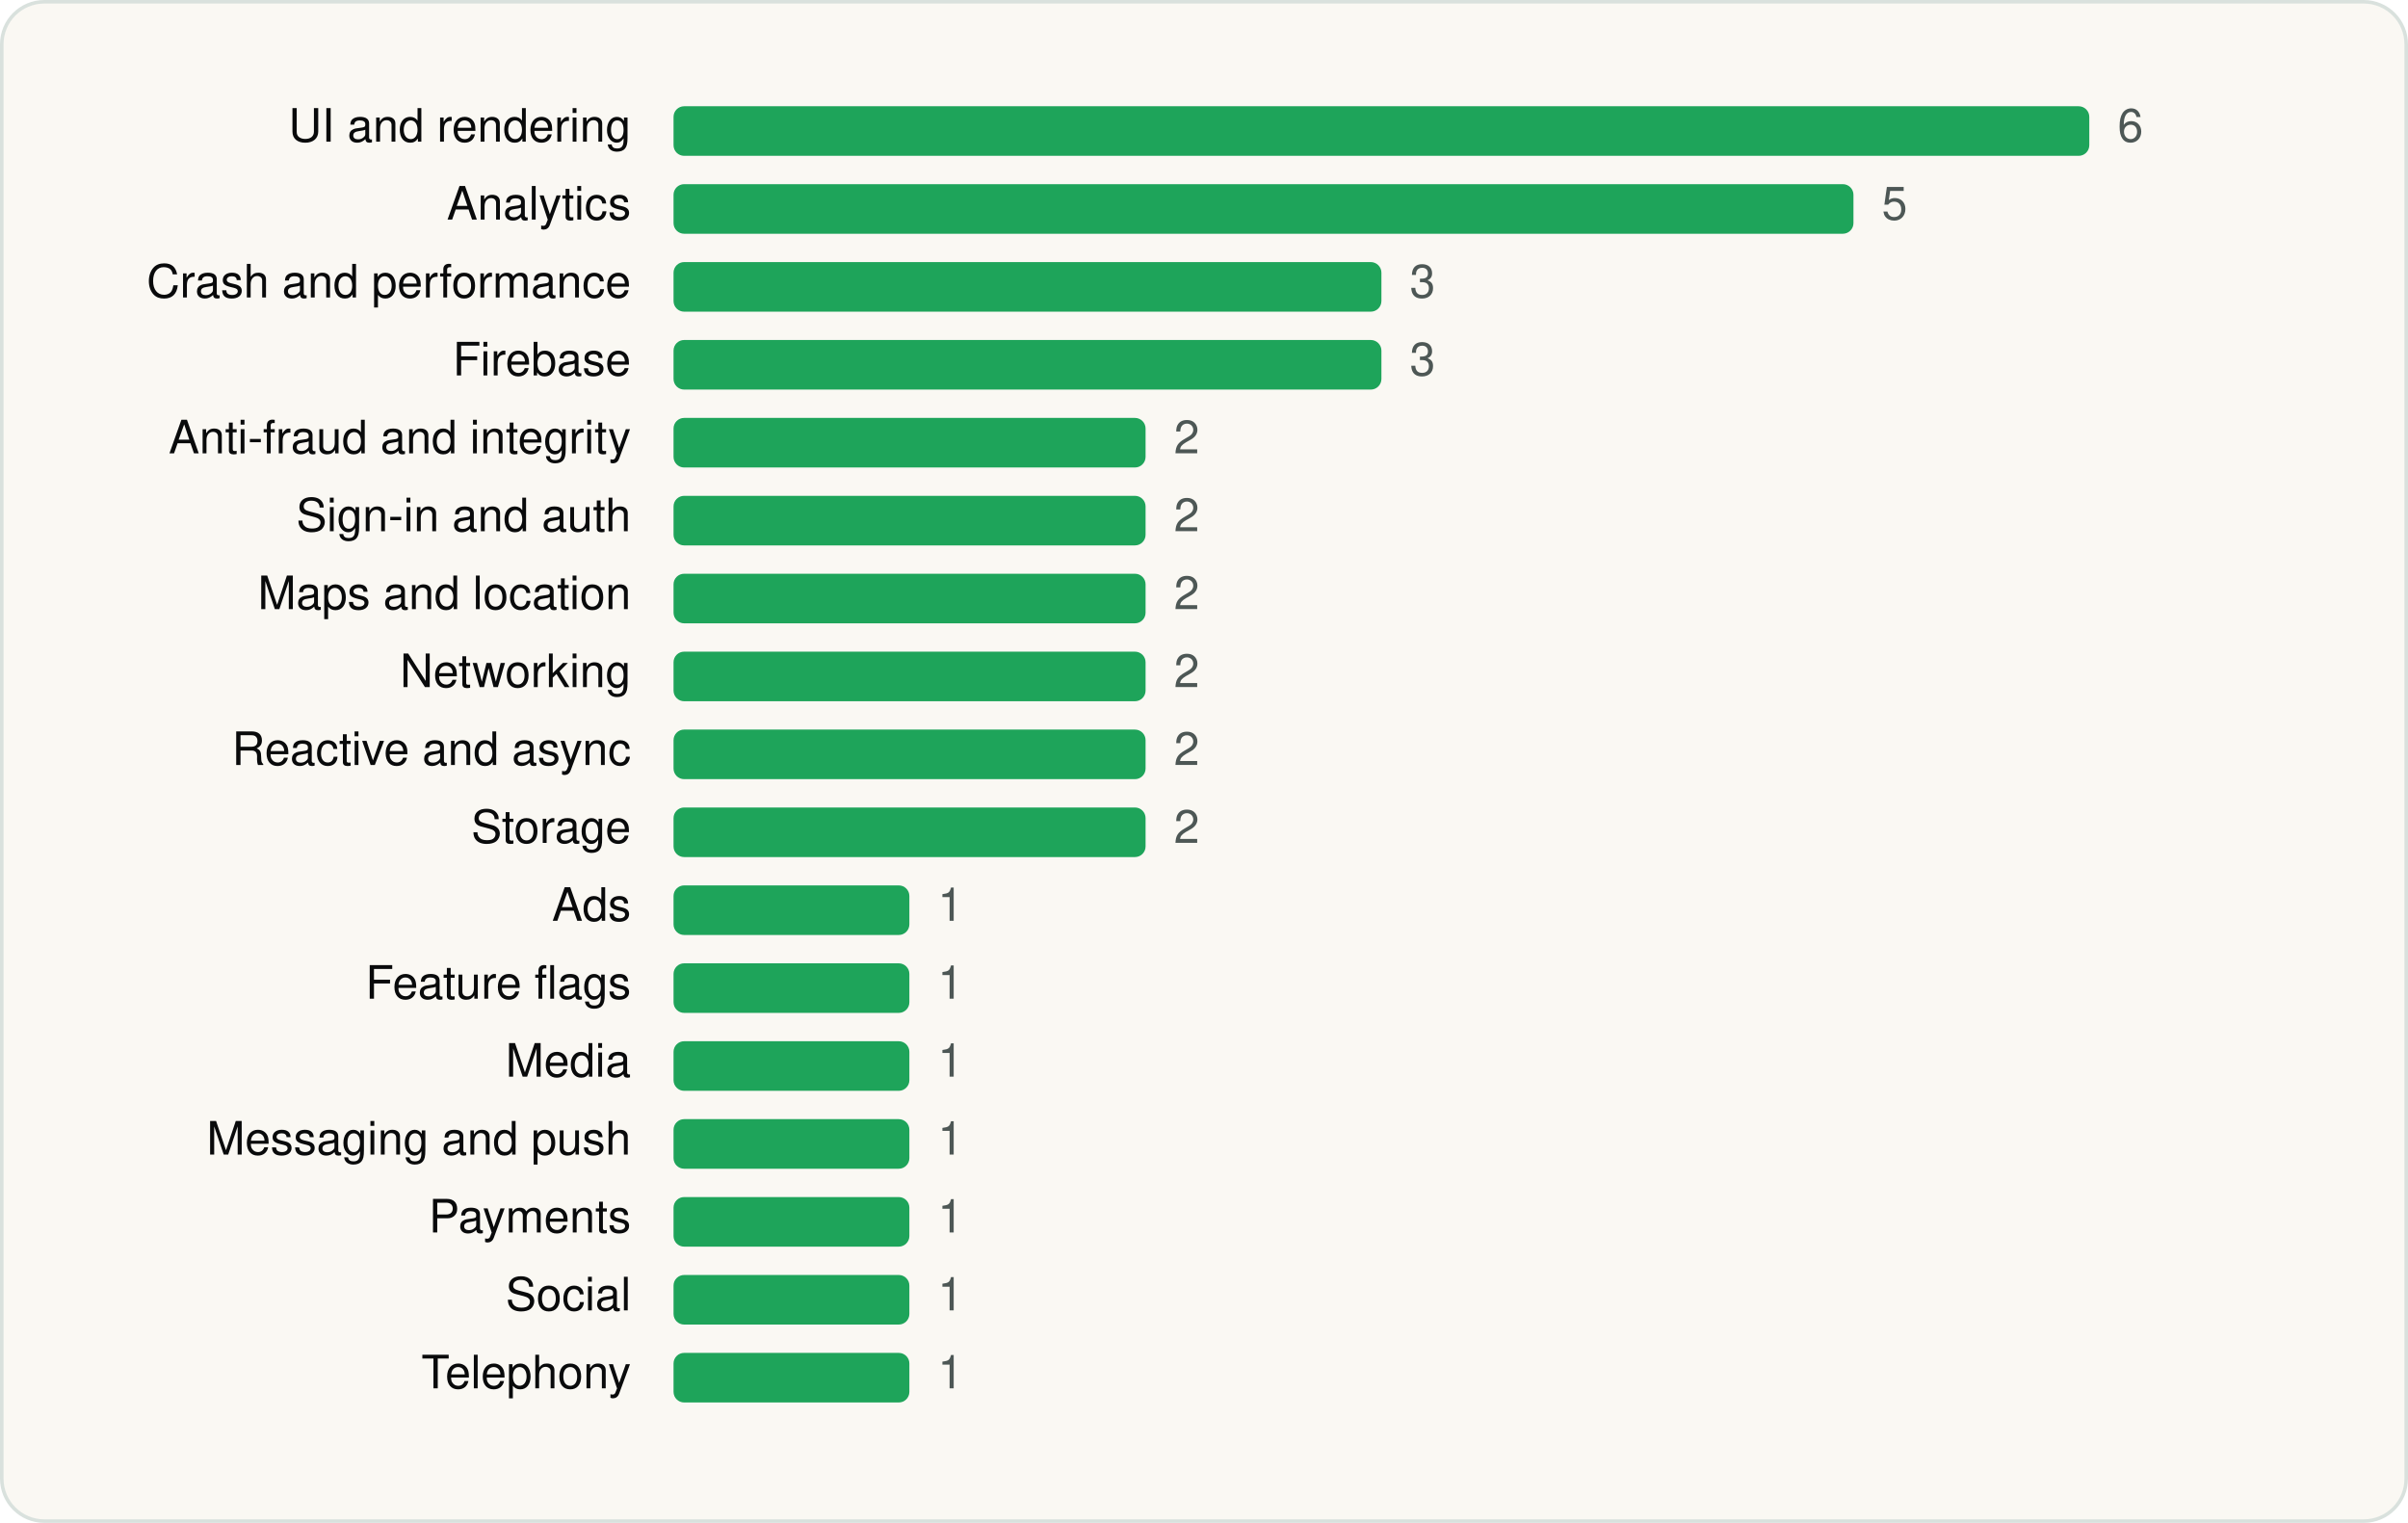
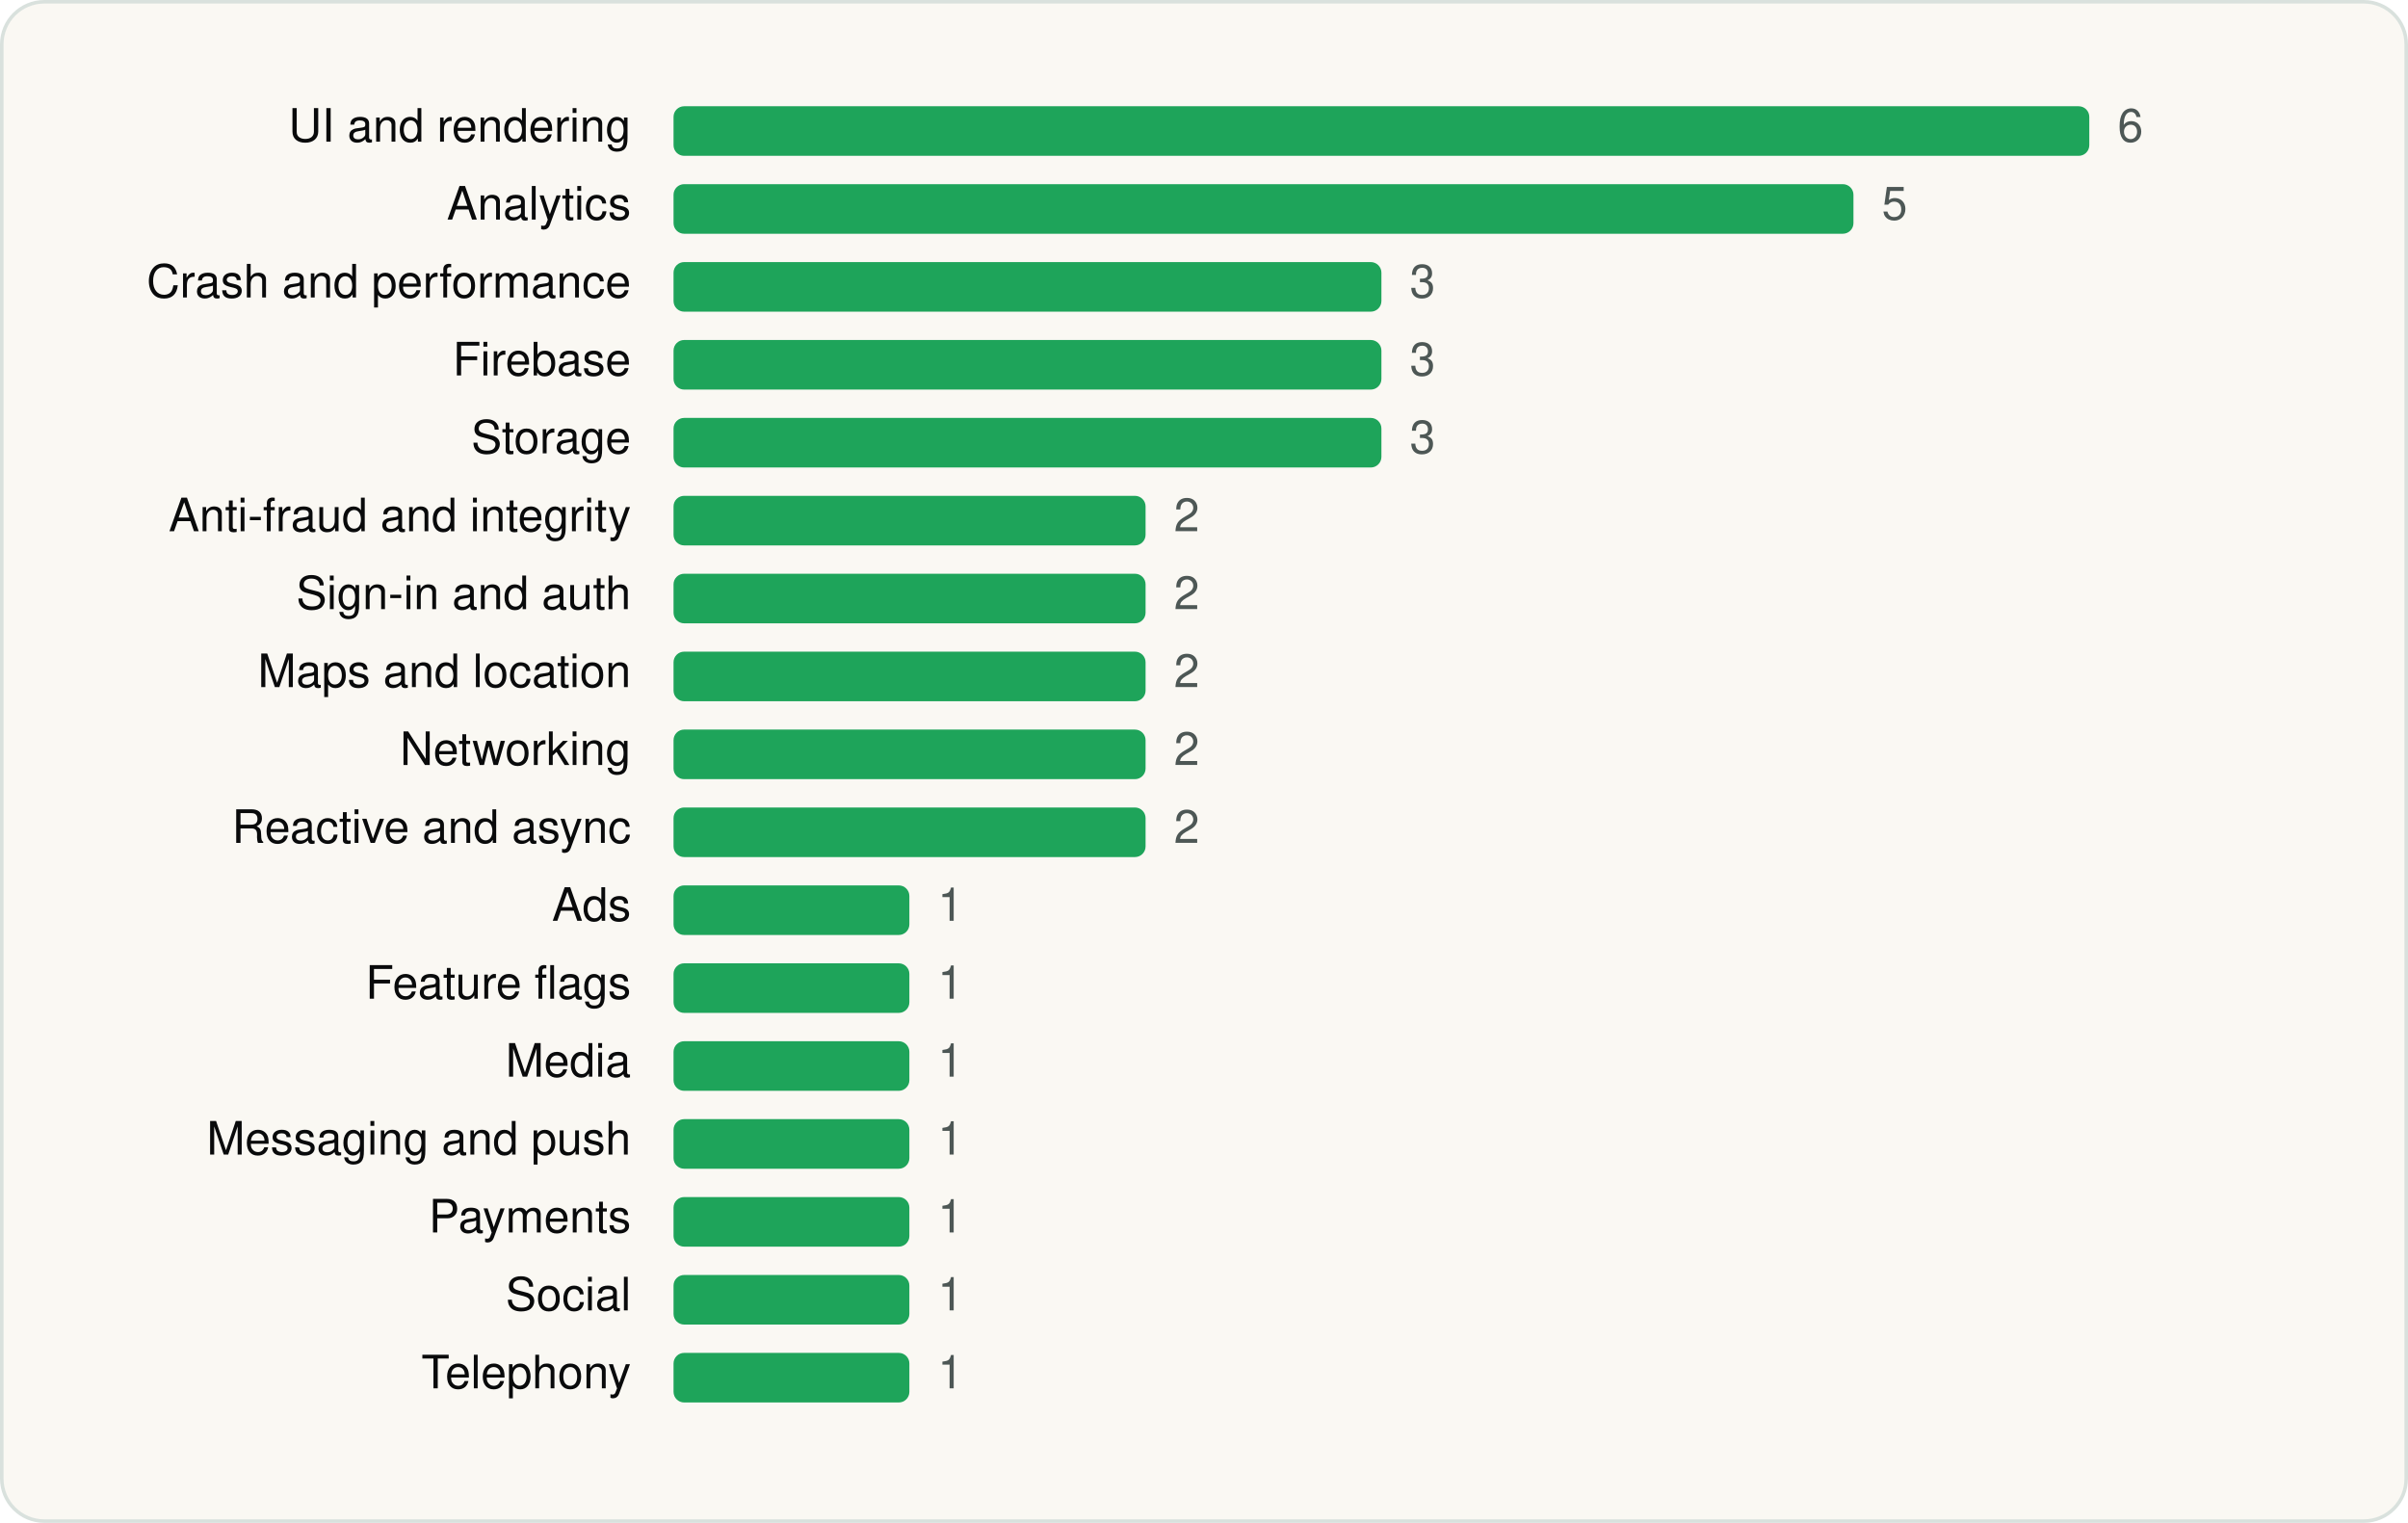
<svg xmlns="http://www.w3.org/2000/svg" viewBox="0 0 680 430" width="680" height="430" role="img" aria-label="Hopper: Hotels, Flights &amp; Cars SDKs by category" font-family="Geist, -apple-system, BlinkMacSystemFont, 'Segoe UI', Helvetica, Arial, sans-serif">
  <rect x="0.5" y="0.5" width="679" height="429" rx="12" fill="#FAF8F3" stroke="#D9E1DD" />
  <g transform="translate(20 20)">
    <text x="158.18" y="20" font-size="13" text-anchor="end" fill="#090A0B">UI and rendering</text>
    <rect x="170.2" y="10" width="399.8" height="14" rx="3" fill="#1EA45A" />
    <text x="578.0" y="20" font-size="13" fill="#4D5755">6</text>
    <text x="158.18" y="42" font-size="13" text-anchor="end" fill="#090A0B">Analytics</text>
    <rect x="170.2" y="32" width="333.2" height="14" rx="3" fill="#1EA45A" />
    <text x="511.4" y="42" font-size="13" fill="#4D5755">5</text>
    <text x="158.18" y="64" font-size="13" text-anchor="end" fill="#090A0B">Crash and performance</text>
    <rect x="170.2" y="54" width="199.9" height="14" rx="3" fill="#1EA45A" />
    <text x="378.1" y="64" font-size="13" fill="#4D5755">3</text>
    <text x="158.18" y="86" font-size="13" text-anchor="end" fill="#090A0B">Firebase</text>
    <rect x="170.2" y="76" width="199.9" height="14" rx="3" fill="#1EA45A" />
    <text x="378.1" y="86" font-size="13" fill="#4D5755">3</text>
-     <text x="158.18" y="108" font-size="13" text-anchor="end" fill="#090A0B">Anti-fraud and integrity</text>
-     <rect x="170.2" y="98" width="133.3" height="14" rx="3" fill="#1EA45A" />
-     <text x="311.5" y="108" font-size="13" fill="#4D5755">2</text>
-     <text x="158.18" y="130" font-size="13" text-anchor="end" fill="#090A0B">Sign-in and auth</text>
+     <text x="158.18" y="108" font-size="13" text-anchor="end" fill="#090A0B">Storage</text>
+     <rect x="170.2" y="98" width="199.9" height="14" rx="3" fill="#1EA45A" />
+     <text x="378.1" y="108" font-size="13" fill="#4D5755">3</text>
+     <text x="158.18" y="130" font-size="13" text-anchor="end" fill="#090A0B">Anti-fraud and integrity</text>
    <rect x="170.2" y="120" width="133.3" height="14" rx="3" fill="#1EA45A" />
    <text x="311.5" y="130" font-size="13" fill="#4D5755">2</text>
-     <text x="158.18" y="152" font-size="13" text-anchor="end" fill="#090A0B">Maps and location</text>
+     <text x="158.18" y="152" font-size="13" text-anchor="end" fill="#090A0B">Sign-in and auth</text>
    <rect x="170.2" y="142" width="133.3" height="14" rx="3" fill="#1EA45A" />
    <text x="311.5" y="152" font-size="13" fill="#4D5755">2</text>
-     <text x="158.18" y="174" font-size="13" text-anchor="end" fill="#090A0B">Networking</text>
+     <text x="158.18" y="174" font-size="13" text-anchor="end" fill="#090A0B">Maps and location</text>
    <rect x="170.2" y="164" width="133.3" height="14" rx="3" fill="#1EA45A" />
    <text x="311.5" y="174" font-size="13" fill="#4D5755">2</text>
-     <text x="158.18" y="196" font-size="13" text-anchor="end" fill="#090A0B">Reactive and async</text>
+     <text x="158.18" y="196" font-size="13" text-anchor="end" fill="#090A0B">Networking</text>
    <rect x="170.2" y="186" width="133.3" height="14" rx="3" fill="#1EA45A" />
    <text x="311.5" y="196" font-size="13" fill="#4D5755">2</text>
-     <text x="158.18" y="218" font-size="13" text-anchor="end" fill="#090A0B">Storage</text>
+     <text x="158.18" y="218" font-size="13" text-anchor="end" fill="#090A0B">Reactive and async</text>
    <rect x="170.2" y="208" width="133.3" height="14" rx="3" fill="#1EA45A" />
    <text x="311.5" y="218" font-size="13" fill="#4D5755">2</text>
    <text x="158.18" y="240" font-size="13" text-anchor="end" fill="#090A0B">Ads</text>
    <rect x="170.2" y="230" width="66.6" height="14" rx="3" fill="#1EA45A" />
    <text x="244.8" y="240" font-size="13" fill="#4D5755">1</text>
    <text x="158.18" y="262" font-size="13" text-anchor="end" fill="#090A0B">Feature flags</text>
    <rect x="170.2" y="252" width="66.6" height="14" rx="3" fill="#1EA45A" />
    <text x="244.8" y="262" font-size="13" fill="#4D5755">1</text>
    <text x="158.18" y="284" font-size="13" text-anchor="end" fill="#090A0B">Media</text>
    <rect x="170.2" y="274" width="66.6" height="14" rx="3" fill="#1EA45A" />
    <text x="244.8" y="284" font-size="13" fill="#4D5755">1</text>
    <text x="158.18" y="306" font-size="13" text-anchor="end" fill="#090A0B">Messaging and push</text>
    <rect x="170.2" y="296" width="66.6" height="14" rx="3" fill="#1EA45A" />
    <text x="244.8" y="306" font-size="13" fill="#4D5755">1</text>
    <text x="158.18" y="328" font-size="13" text-anchor="end" fill="#090A0B">Payments</text>
    <rect x="170.2" y="318" width="66.6" height="14" rx="3" fill="#1EA45A" />
    <text x="244.8" y="328" font-size="13" fill="#4D5755">1</text>
    <text x="158.18" y="350" font-size="13" text-anchor="end" fill="#090A0B">Social</text>
    <rect x="170.2" y="340" width="66.6" height="14" rx="3" fill="#1EA45A" />
    <text x="244.8" y="350" font-size="13" fill="#4D5755">1</text>
    <text x="158.18" y="372" font-size="13" text-anchor="end" fill="#090A0B">Telephony</text>
    <rect x="170.2" y="362" width="66.6" height="14" rx="3" fill="#1EA45A" />
    <text x="244.8" y="372" font-size="13" fill="#4D5755">1</text>
  </g>
</svg>
